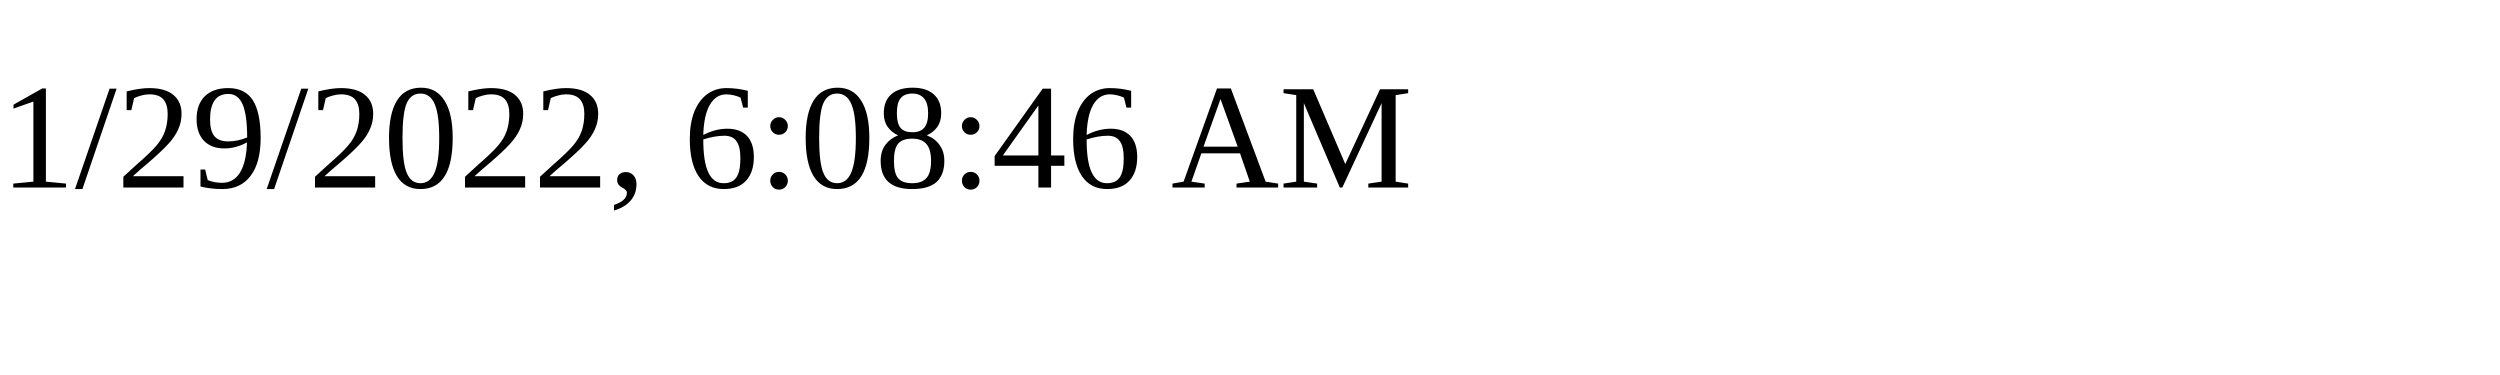
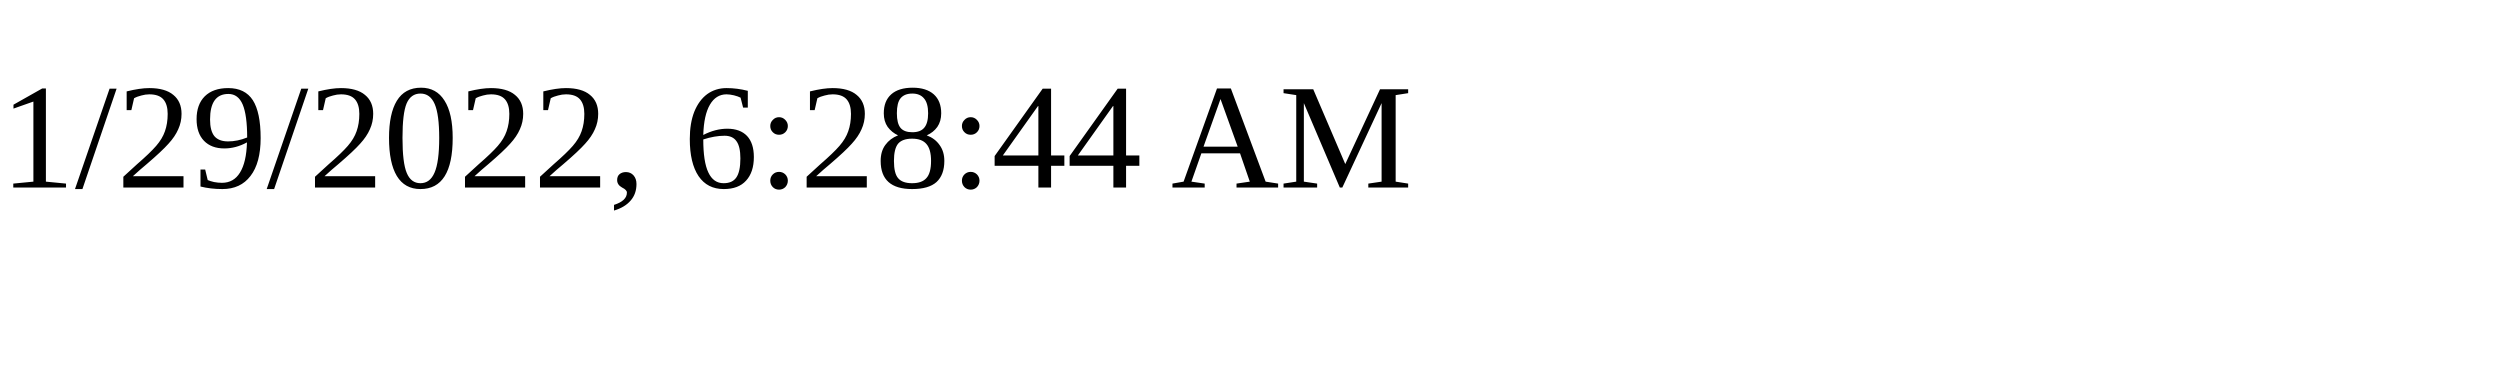
<svg xmlns="http://www.w3.org/2000/svg" height="30" width="200">
-   <text x="0" y="15">1/29/2022, 6:08:46 AM</text>
+   <text x="0" y="15">1/29/2022, 6:28:44 AM</text>
</svg>
